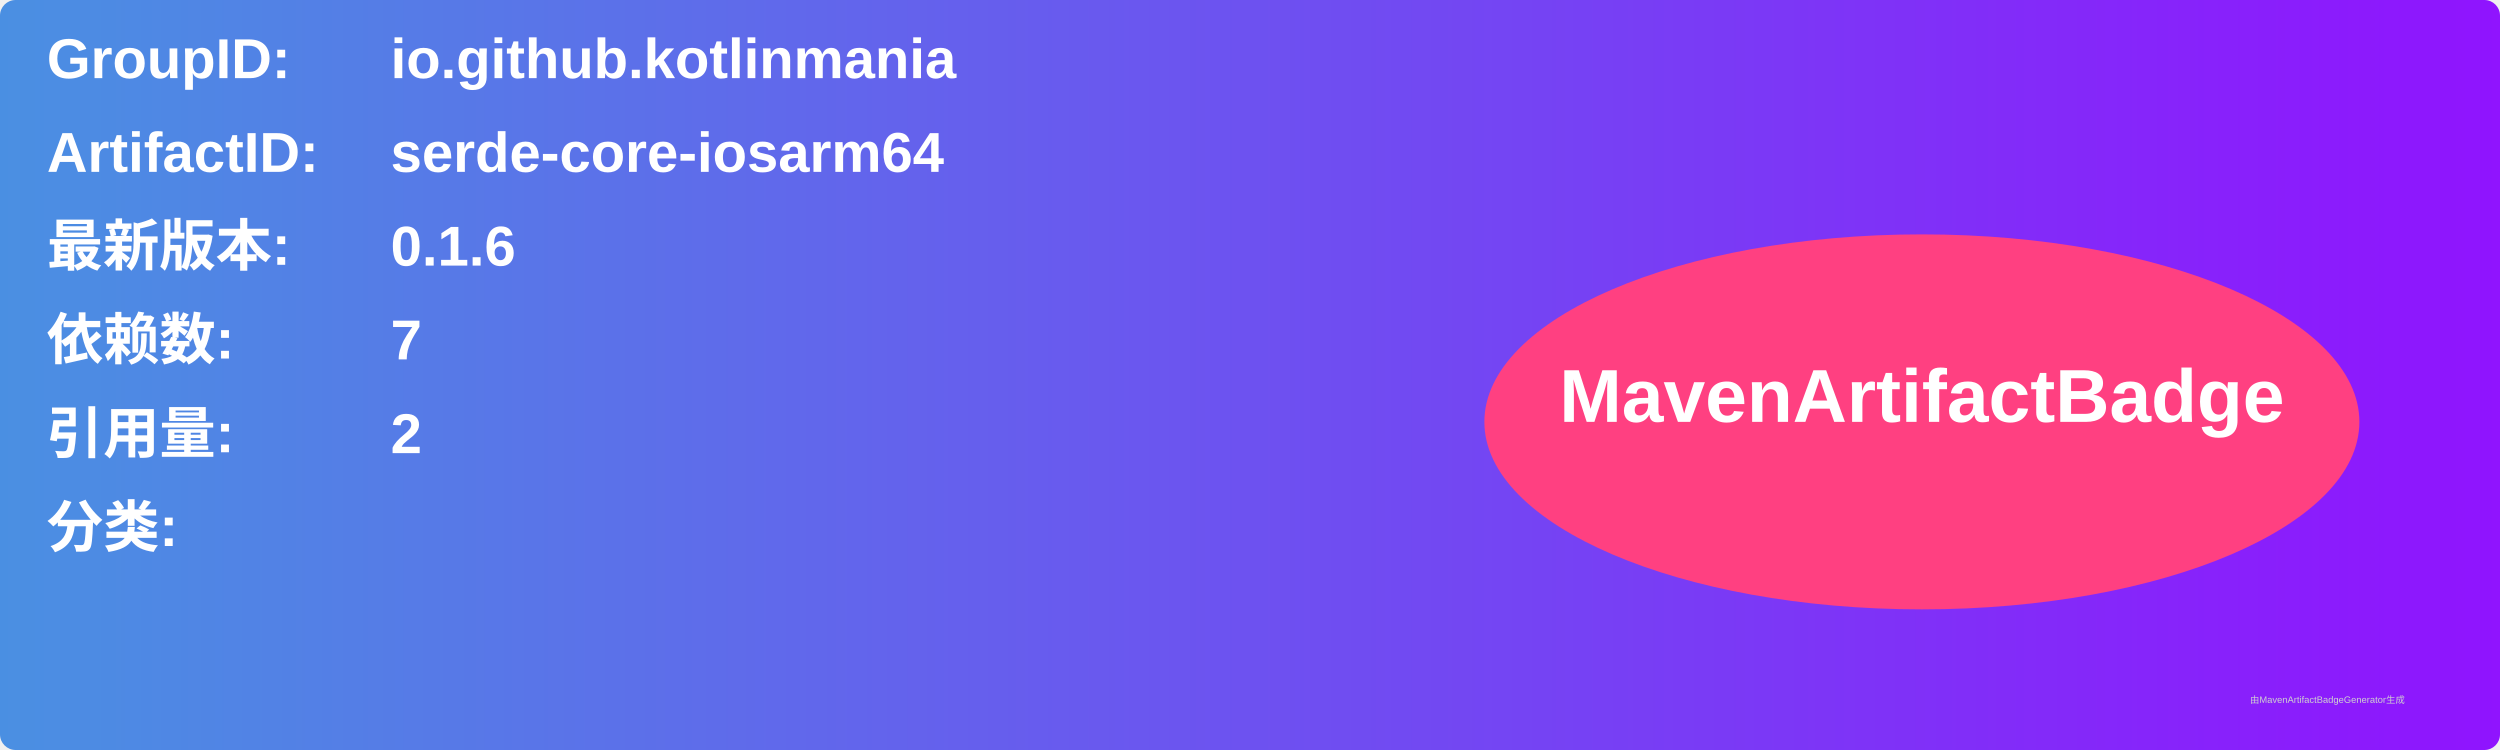
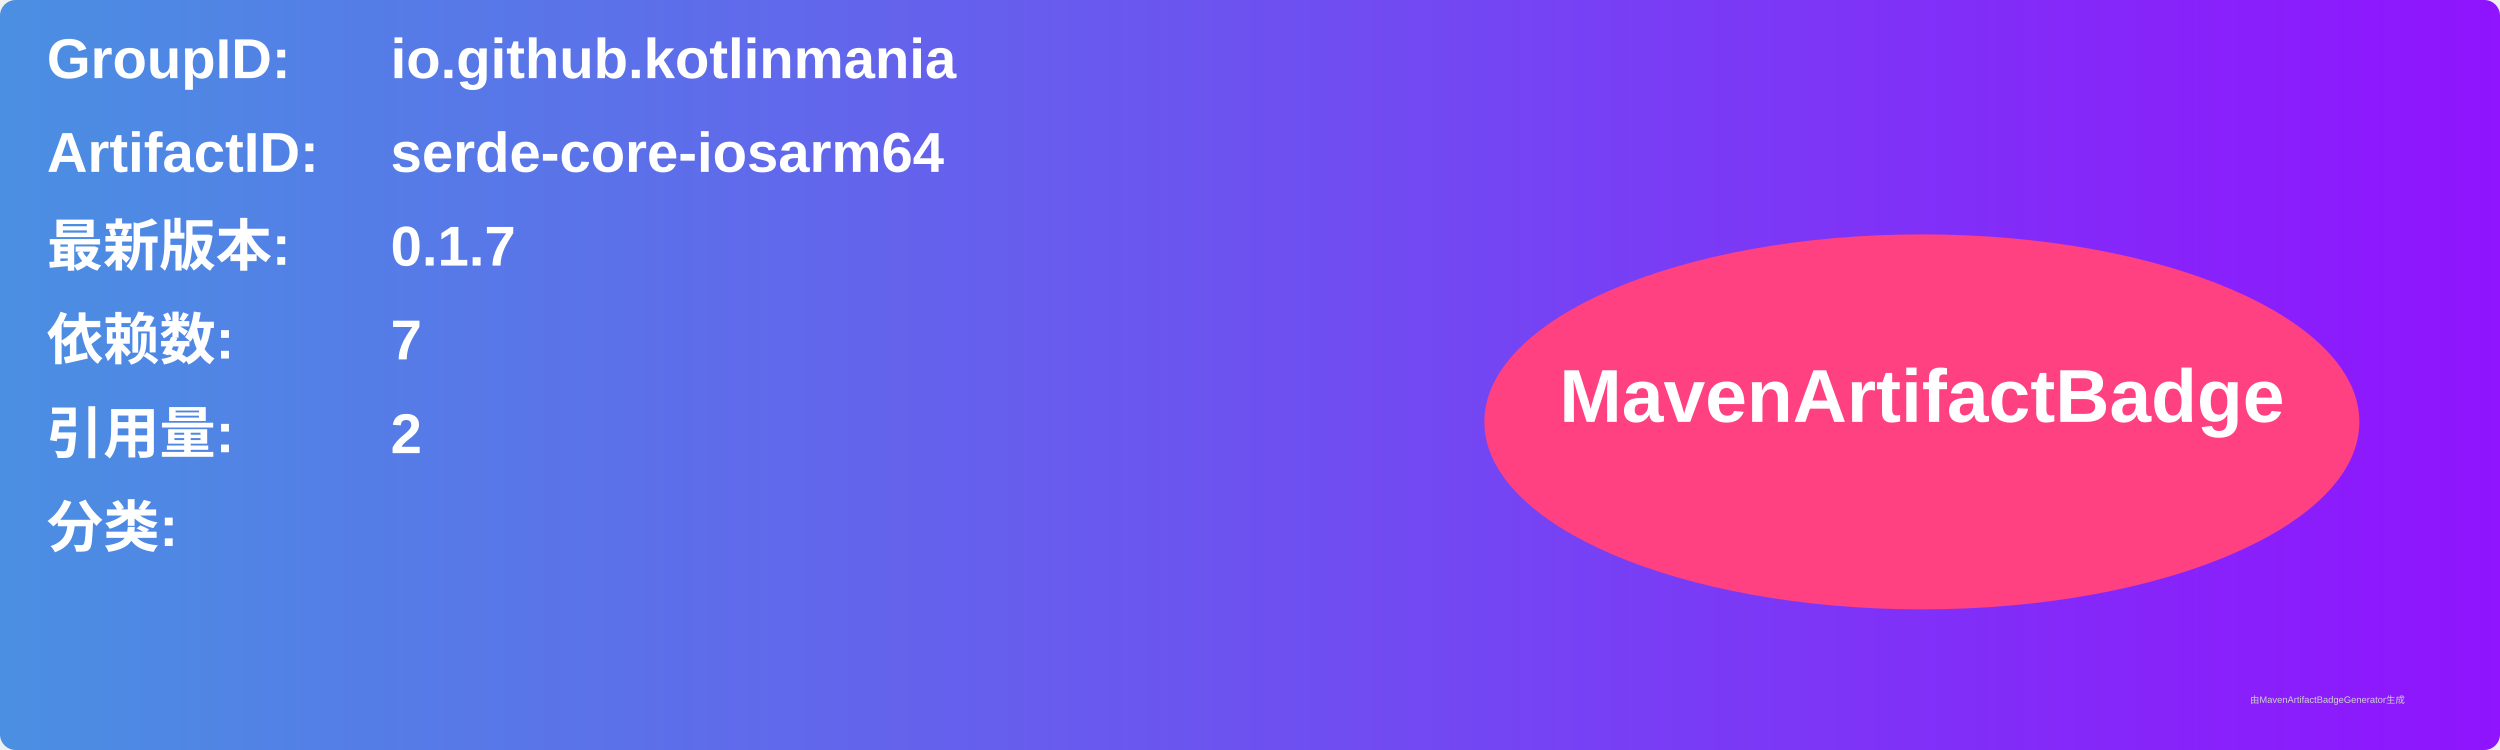
<svg xmlns="http://www.w3.org/2000/svg" width="800" height="240" viewBox="0 0 800 240">
  <linearGradient id="grad" x1="0%" y1="0%" x2="100%" y2="0%">
    <stop offset="0%" stop-color="#4a90e2" />
    <stop offset="100%" stop-color="#9013fe" />
  </linearGradient>
  <rect width="100%" height="100%" rx="5" ry="5" fill="url(#grad)" />
  <g transform="translate(15, 15)">
    <text x="0" y="10" font-family="Arial" font-size="18" fill="white" font-weight="bold" width="260">GroupID:</text>
    <text x="110" y="10" font-family="Arial" font-size="18" fill="white" font-weight="bold" width="460">io.github.kotlinmania</text>
    <text x="0" y="40" font-family="Arial" font-size="18" fill="white" font-weight="bold" width="260">ArtifactID:</text>
    <text x="110" y="40" font-family="Arial" font-size="18" fill="white" font-weight="bold" width="460">serde-core-iosarm64</text>
    <text x="0" y="70" font-family="Arial" font-size="18" fill="white" font-weight="bold">最新版本:</text>
    <text x="110" y="70" font-family="Arial" font-size="18" fill="white" font-weight="bold">
-       <tspan font-weight="bold">0.1.6</tspan>
+       <tspan font-weight="bold">0.1.7</tspan>
    </text>
    <text x="0" y="100" font-family="Arial" font-size="18" fill="white" font-weight="bold">依赖数: </text>
    <text x="110" y="100" font-family="Arial" font-size="18" fill="white">
      <tspan font-weight="bold">7</tspan>
    </text>
    <text x="0" y="130" font-family="Arial" font-size="18" fill="white" font-weight="bold">引用量: </text>
    <text x="110" y="130" font-family="Arial" font-size="18" fill="white">
      <tspan font-weight="bold">2</tspan>
    </text>
    <text x="0" y="160" font-family="Arial" font-size="18" fill="white" font-weight="bold">分类:</text>
    <text x="10" y="190" font-family="Arial" font-size="10" fill="white">
      <tspan font-weight="bold" />
    </text>
    <ellipse cx="600" cy="120" rx="140" ry="60" fill="#ff4081" />
    <text x="600" y="120" text-anchor="middle" font-family="Arial" font-size="24" fill="white" font-weight="bold">MavenArtifactBadge</text>
  </g>
  <text x="720" y="225" font-family="Arial" font-size="3" fill="#d0d0d0">由MavenArtifactBadgeGenerator生成</text>
</svg>
